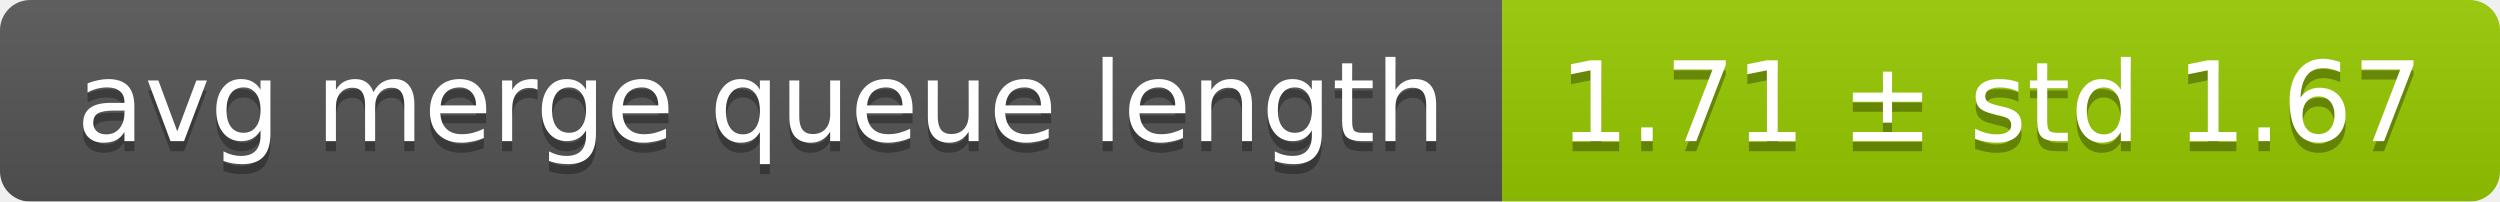
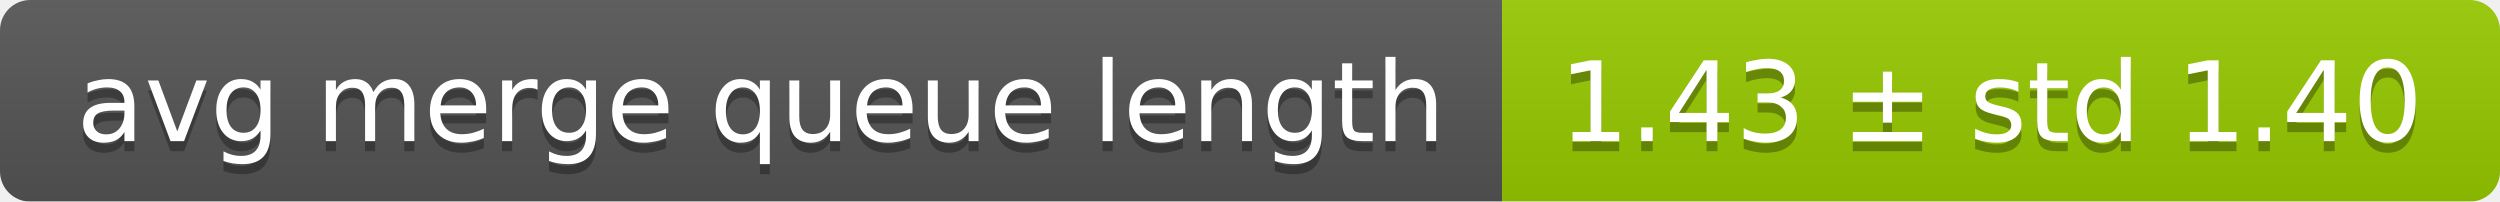
<svg xmlns="http://www.w3.org/2000/svg" width="248" height="20">
  <linearGradient id="smooth" x2="0" y2="100%">
    <stop offset="0" stop-color="#bbb" stop-opacity=".1" />
    <stop offset="1" stop-opacity=".1" />
  </linearGradient>
  <mask id="round">
    <rect width="248" height="20" rx="3" fill="#fff" />
  </mask>
  <g mask="url(#round)">
    <rect width="149" height="20" fill="#555" />
    <rect x="149" width="99" height="20" fill="#97ca00" />
    <rect width="248" height="20" fill="url(#smooth)" />
  </g>
  <g fill="#fff" text-anchor="middle" font-family="DejaVu Sans,Verdana,Geneva,sans-serif" font-size="11">
    <text x="75.5" y="15" fill="#010101" fill-opacity=".3">avg merge queue length</text>
    <text x="75.5" y="14">avg merge queue length</text>
-     <text x="197.5" y="15" fill="#010101" fill-opacity=".3">1.71 ± std 1.67</text>
-     <text x="197.5" y="14">1.71 ± std 1.67</text>
+     <text x="197.5" y="15" fill="#010101" fill-opacity=".3">1.43 ± std 1.40</text>
+     <text x="197.5" y="14">1.43 ± std 1.40</text>
  </g>
</svg>
